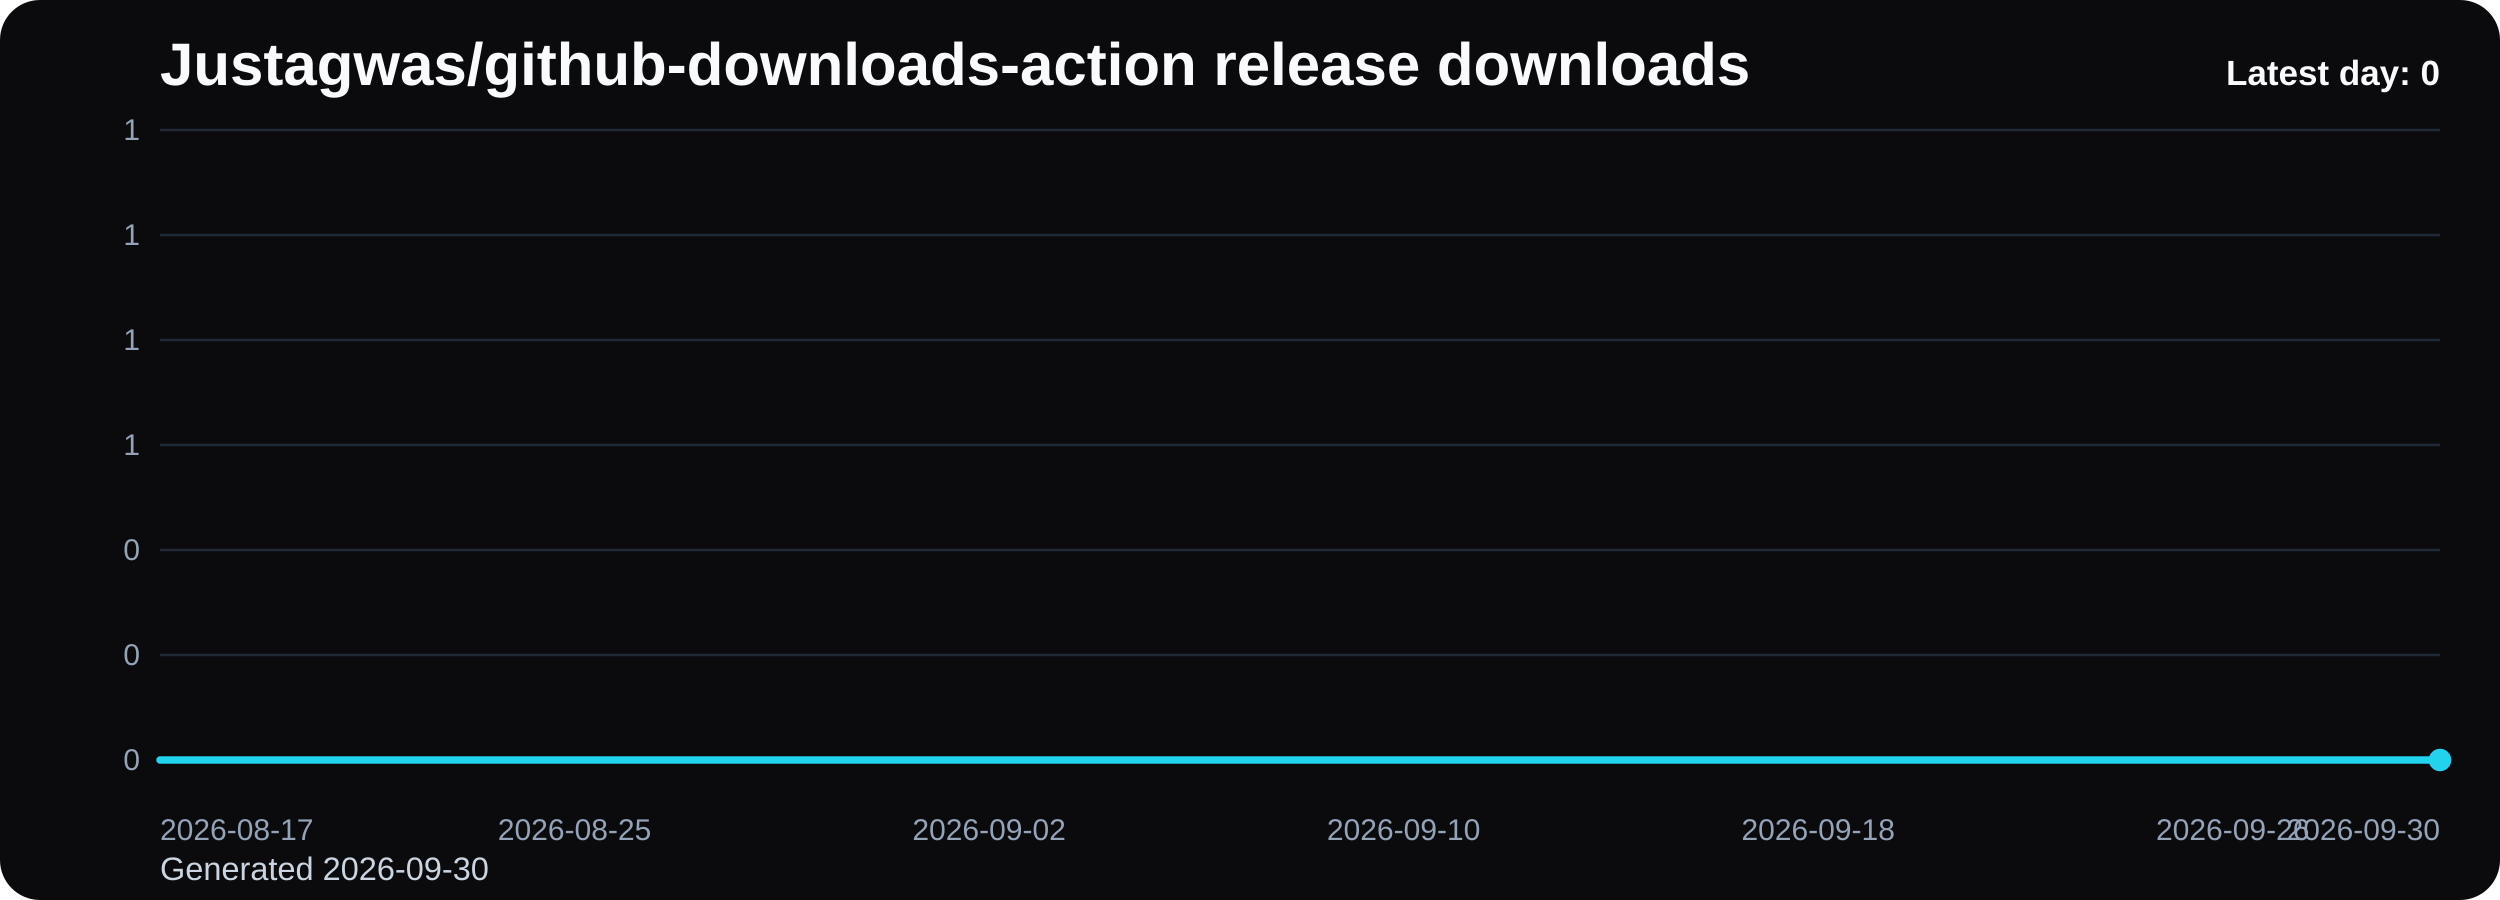
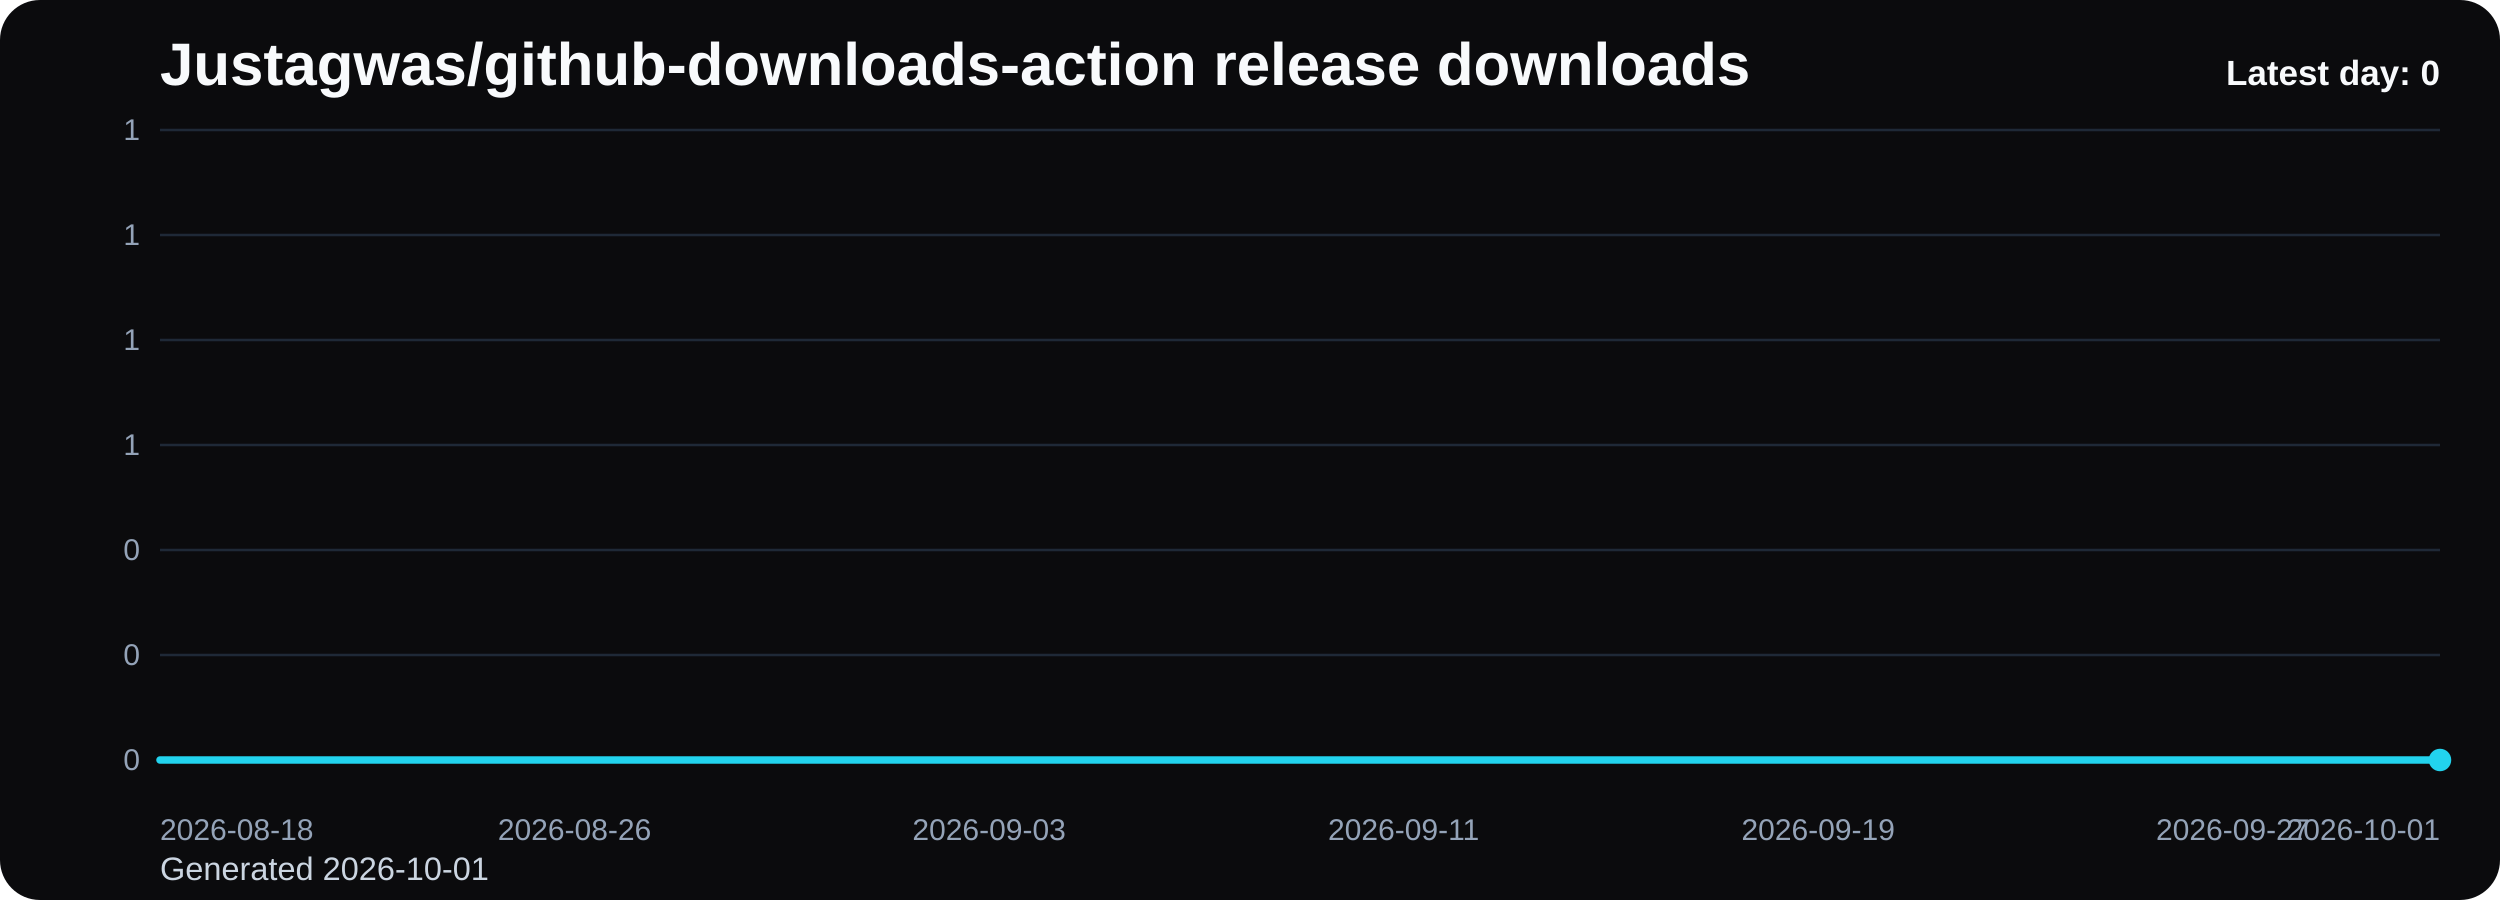
<svg xmlns="http://www.w3.org/2000/svg" viewBox="0 0 1000 360" role="img" aria-label="Justagwas/github-downloads-action release downloads chart">
  <defs>
    <linearGradient id="fill-daily-black" x1="0" y1="0" x2="0" y2="1">
      <stop offset="0%" stop-color="#22d3ee" stop-opacity="0.32" />
      <stop offset="100%" stop-color="#22d3ee" stop-opacity="0.05" />
    </linearGradient>
    <style>
      .bg { fill: #0b0b0d; }
      .title { font: 700 24px Arial, sans-serif; fill: #f8fafc; }
      .sub { font: 400 13px Arial, sans-serif; fill: #cbd5e1; }
      .grid { stroke: #1f2937; stroke-width: 1; }
      .axis { font: 400 12px Arial, sans-serif; fill: #94a3b8; }
      .line { fill: none; stroke: #22d3ee; stroke-width: 3; stroke-linecap: round; stroke-linejoin: round; }
      .dot { fill: #22d3ee; }
      .value { font: 600 11px Arial, sans-serif; fill: #cbd5e1; }
      .latest { font: 700 14px Arial, sans-serif; fill: #f8fafc; }
    </style>
  </defs>
  <rect class="bg" x="0" y="0" width="1000" height="360" rx="16" />
  <text class="title" x="64" y="34">Justagwas/github-downloads-action release downloads</text>
-   <text class="sub" x="64" y="352">Generated 2026-09-30</text>
+   <text class="sub" x="64" y="352">Generated 2026-10-01</text>
  <line x1="64" y1="52.00" x2="976" y2="52.00" class="grid" />
  <text x="56" y="56.00" text-anchor="end" class="axis">1</text>
  <line x1="64" y1="94.00" x2="976" y2="94.00" class="grid" />
  <text x="56" y="98.00" text-anchor="end" class="axis">1</text>
  <line x1="64" y1="136.00" x2="976" y2="136.00" class="grid" />
  <text x="56" y="140.00" text-anchor="end" class="axis">1</text>
  <line x1="64" y1="178.00" x2="976" y2="178.00" class="grid" />
  <text x="56" y="182.00" text-anchor="end" class="axis">1</text>
  <line x1="64" y1="220.00" x2="976" y2="220.00" class="grid" />
  <text x="56" y="224.00" text-anchor="end" class="axis">0</text>
  <line x1="64" y1="262.00" x2="976" y2="262.00" class="grid" />
  <text x="56" y="266.00" text-anchor="end" class="axis">0</text>
  <line x1="64" y1="304.00" x2="976" y2="304.00" class="grid" />
  <text x="56" y="308.00" text-anchor="end" class="axis">0</text>
  <path d="M 64.00 304 L 64.00 304.00 L 84.73 304.00 L 105.45 304.00 L 126.18 304.00 L 146.91 304.00 L 167.64 304.00 L 188.36 304.00 L 209.09 304.00 L 229.82 304.00 L 250.55 304.00 L 271.27 304.00 L 292.00 304.00 L 312.73 304.00 L 333.45 304.00 L 354.18 304.00 L 374.91 304.00 L 395.64 304.00 L 416.36 304.00 L 437.09 304.00 L 457.82 304.00 L 478.55 304.00 L 499.27 304.00 L 520.00 304.00 L 540.73 304.00 L 561.45 304.00 L 582.18 304.00 L 602.91 304.00 L 623.64 304.00 L 644.36 304.00 L 665.09 304.00 L 685.82 304.00 L 706.55 304.00 L 727.27 304.00 L 748.00 304.00 L 768.73 304.00 L 789.45 304.00 L 810.18 304.00 L 830.91 304.00 L 851.64 304.00 L 872.36 304.00 L 893.09 304.00 L 913.82 304.00 L 934.55 304.00 L 955.27 304.00 L 976.00 304.00 L 976.00 304 Z" fill="url(#fill-daily-black)" />
  <polyline class="line" points="64.00,304.00 84.73,304.00 105.45,304.00 126.18,304.00 146.91,304.00 167.64,304.00 188.36,304.00 209.09,304.00 229.82,304.00 250.55,304.00 271.27,304.00 292.00,304.00 312.73,304.00 333.45,304.00 354.18,304.00 374.91,304.00 395.64,304.00 416.36,304.00 437.09,304.00 457.82,304.00 478.55,304.00 499.27,304.00 520.00,304.00 540.73,304.00 561.45,304.00 582.18,304.00 602.91,304.00 623.64,304.00 644.36,304.00 665.09,304.00 685.82,304.00 706.55,304.00 727.27,304.00 748.00,304.00 768.73,304.00 789.45,304.00 810.18,304.00 830.91,304.00 851.64,304.00 872.36,304.00 893.09,304.00 913.82,304.00 934.55,304.00 955.27,304.00 976.00,304.00" />
  <circle class="dot" cx="976.00" cy="304.00" r="4.5" />
-   <text class="axis" x="64.00" y="336" text-anchor="start">2026-08-17</text>
-   <text class="axis" x="229.82" y="336" text-anchor="middle">2026-08-25</text>
-   <text class="axis" x="395.64" y="336" text-anchor="middle">2026-09-02</text>
-   <text class="axis" x="561.45" y="336" text-anchor="middle">2026-09-10</text>
-   <text class="axis" x="727.27" y="336" text-anchor="middle">2026-09-18</text>
-   <text class="axis" x="893.09" y="336" text-anchor="middle">2026-09-26</text>
-   <text class="axis" x="976.00" y="336" text-anchor="end">2026-09-30</text>
+   <text class="axis" x="64.00" y="336" text-anchor="start">2026-08-18</text>
+   <text class="axis" x="229.82" y="336" text-anchor="middle">2026-08-26</text>
+   <text class="axis" x="395.64" y="336" text-anchor="middle">2026-09-03</text>
+   <text class="axis" x="561.45" y="336" text-anchor="middle">2026-09-11</text>
+   <text class="axis" x="727.27" y="336" text-anchor="middle">2026-09-19</text>
+   <text class="axis" x="893.09" y="336" text-anchor="middle">2026-09-27</text>
+   <text class="axis" x="976.00" y="336" text-anchor="end">2026-10-01</text>
  <text class="latest" x="976" y="34" text-anchor="end">Latest day: 0</text>
</svg>
